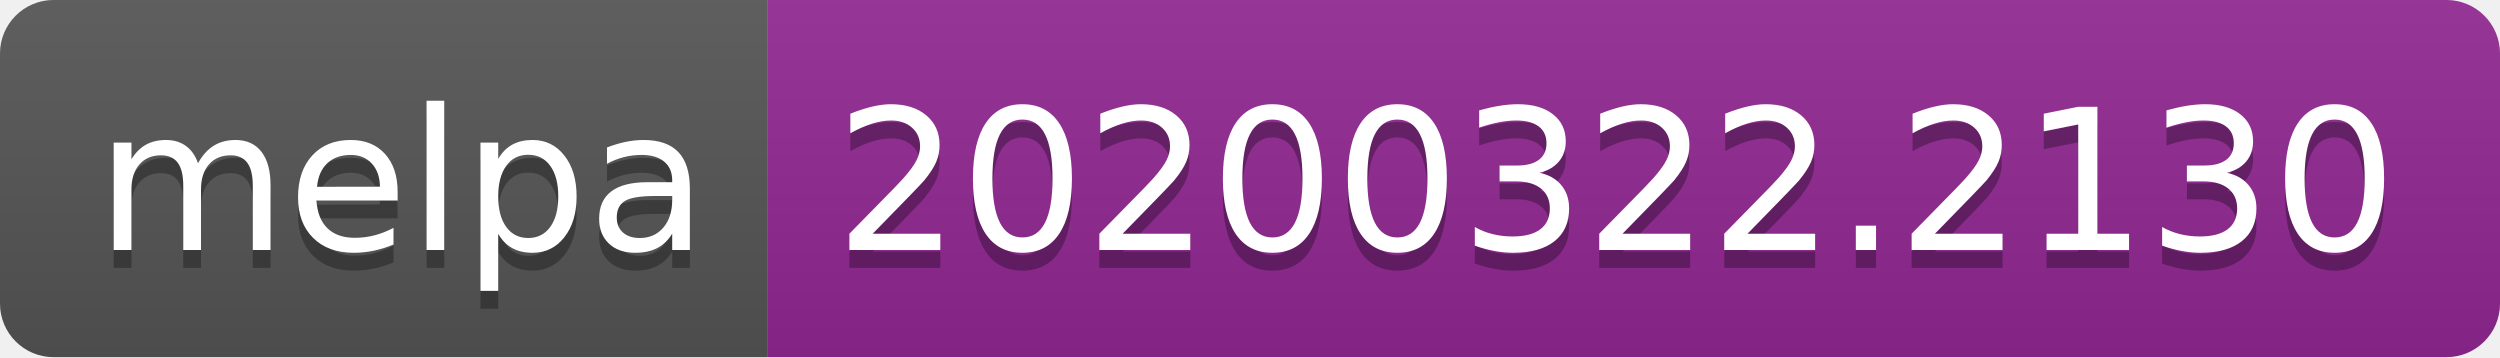
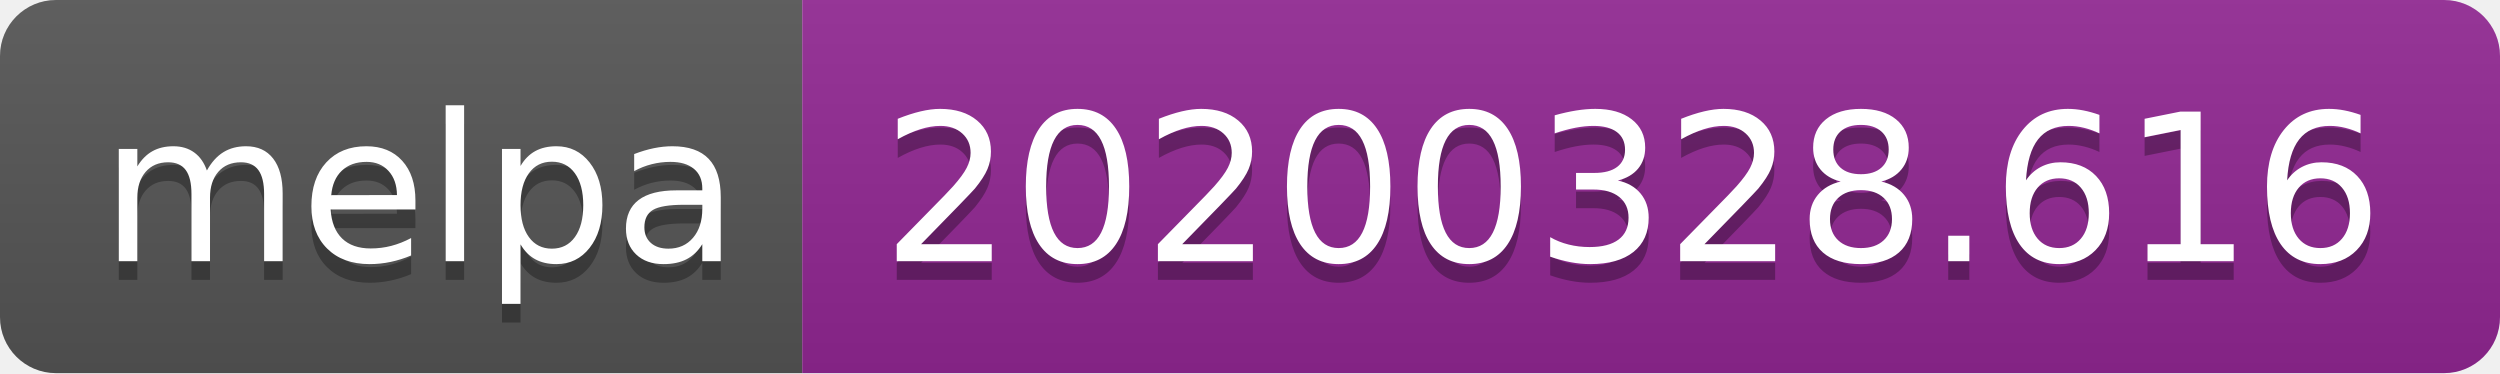
- <svg xmlns="http://www.w3.org/2000/svg" width="140" height="20">
+ <svg xmlns="http://www.w3.org/2000/svg" width="134" height="20">
  <linearGradient id="b" x2="0" y2="100%">
    <stop offset="0" stop-color="#bbb" stop-opacity=".1" />
    <stop offset="1" stop-opacity=".1" />
  </linearGradient>
  <clipPath id="a">
-     <rect width="140" height="20" rx="3" fill="#fff" />
+     <rect width="134" height="20" rx="3" fill="#fff" />
  </clipPath>
  <g clip-path="url(#a)">
    <path fill="#555" d="M0 0h43v20H0z" />
-     <path fill="#922793" d="M43 0h97v20H43z" />
-     <path fill="url(#b)" d="M0 0h140v20H0z" />
+     <path fill="#922793" d="M43 0h91v20H43z" />
+     <path fill="url(#b)" d="M0 0h134v20H0z" />
  </g>
  <g fill="#fff" text-anchor="middle" font-family="DejaVu Sans,Verdana,Geneva,sans-serif" font-size="110">
    <text x="225" y="150" fill="#010101" fill-opacity=".3" transform="scale(.1)" textLength="330">melpa</text>
    <text x="225" y="140" transform="scale(.1)" textLength="330">melpa</text>
-     <text x="905" y="150" fill="#010101" fill-opacity=".3" transform="scale(.1)" textLength="870">20200322.2130</text>
-     <text x="905" y="140" transform="scale(.1)" textLength="870">20200322.2130</text>
+     <text x="875" y="150" fill="#010101" fill-opacity=".3" transform="scale(.1)" textLength="810">20200328.616</text>
+     <text x="875" y="140" transform="scale(.1)" textLength="810">20200328.616</text>
  </g>
</svg>
